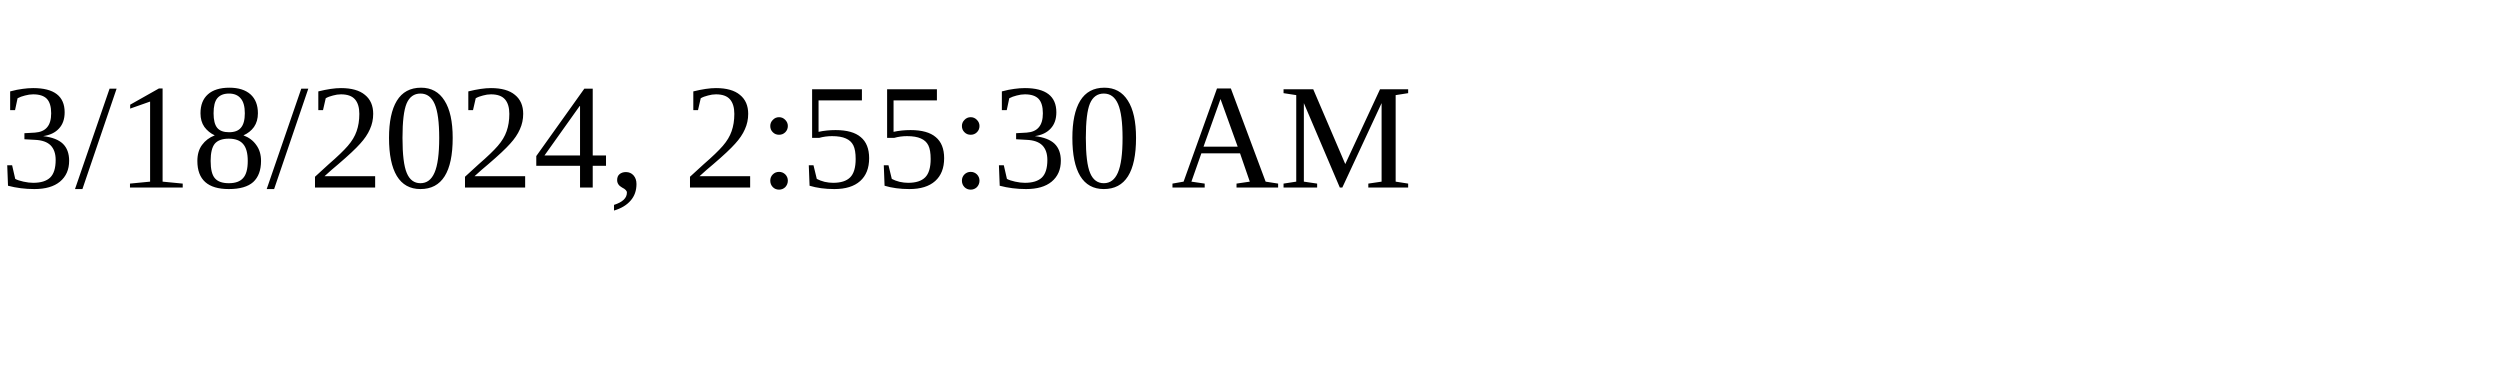
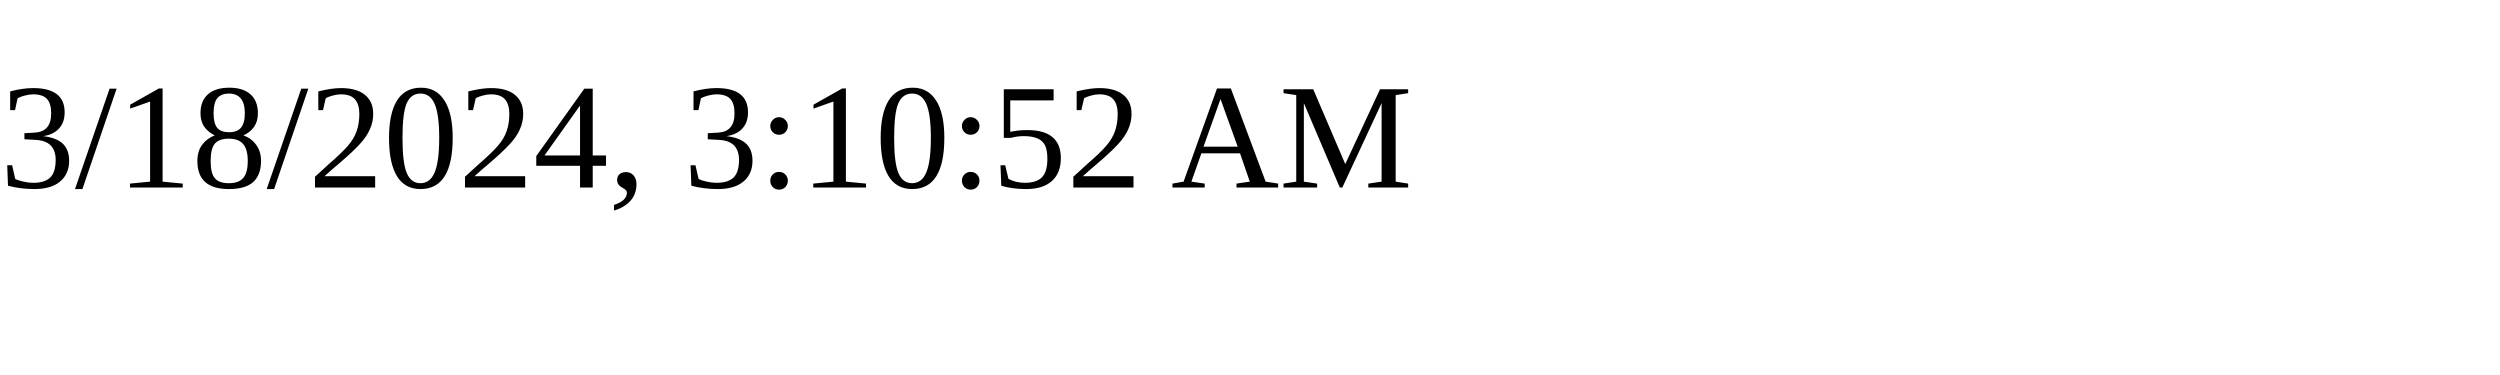
<svg xmlns="http://www.w3.org/2000/svg" height="30" width="200">
-   <text x="0" y="15">3/18/2024, 2:55:30 AM</text>
+   <text x="0" y="15">3/18/2024, 3:10:52 AM</text>
</svg>
